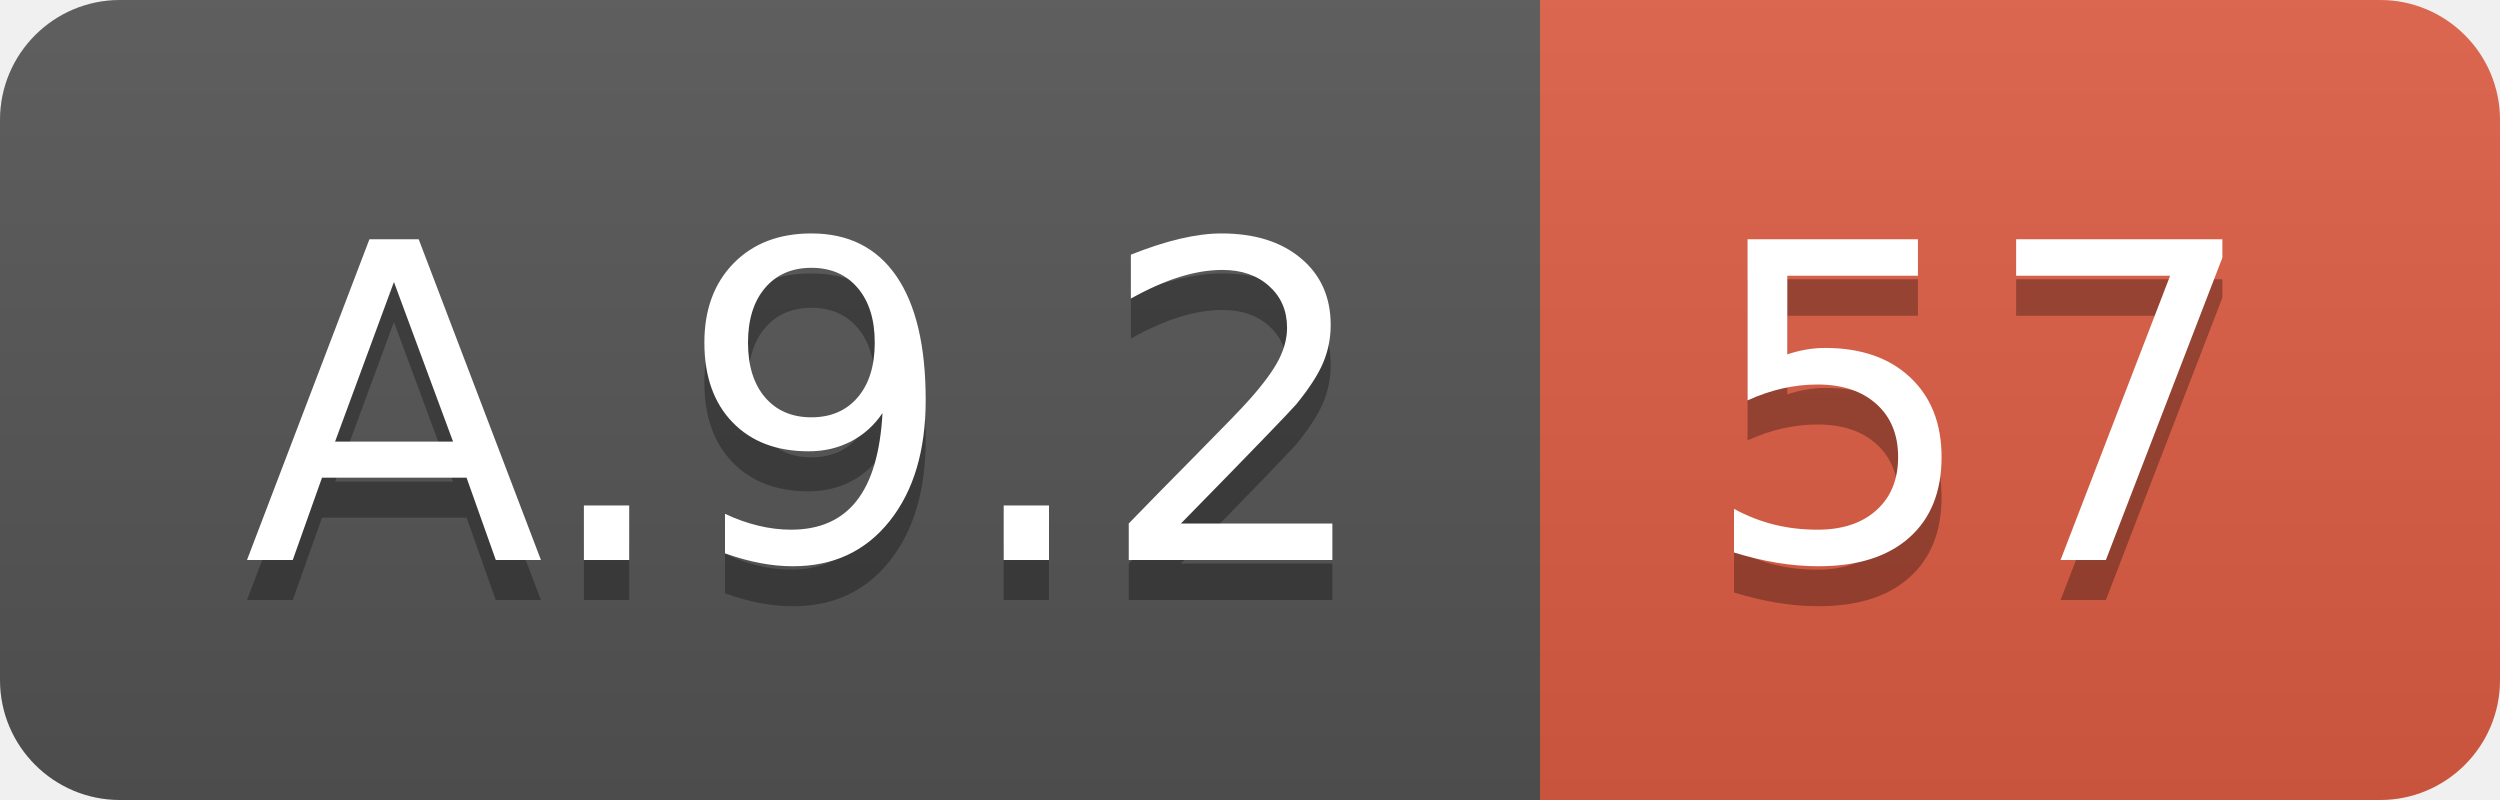
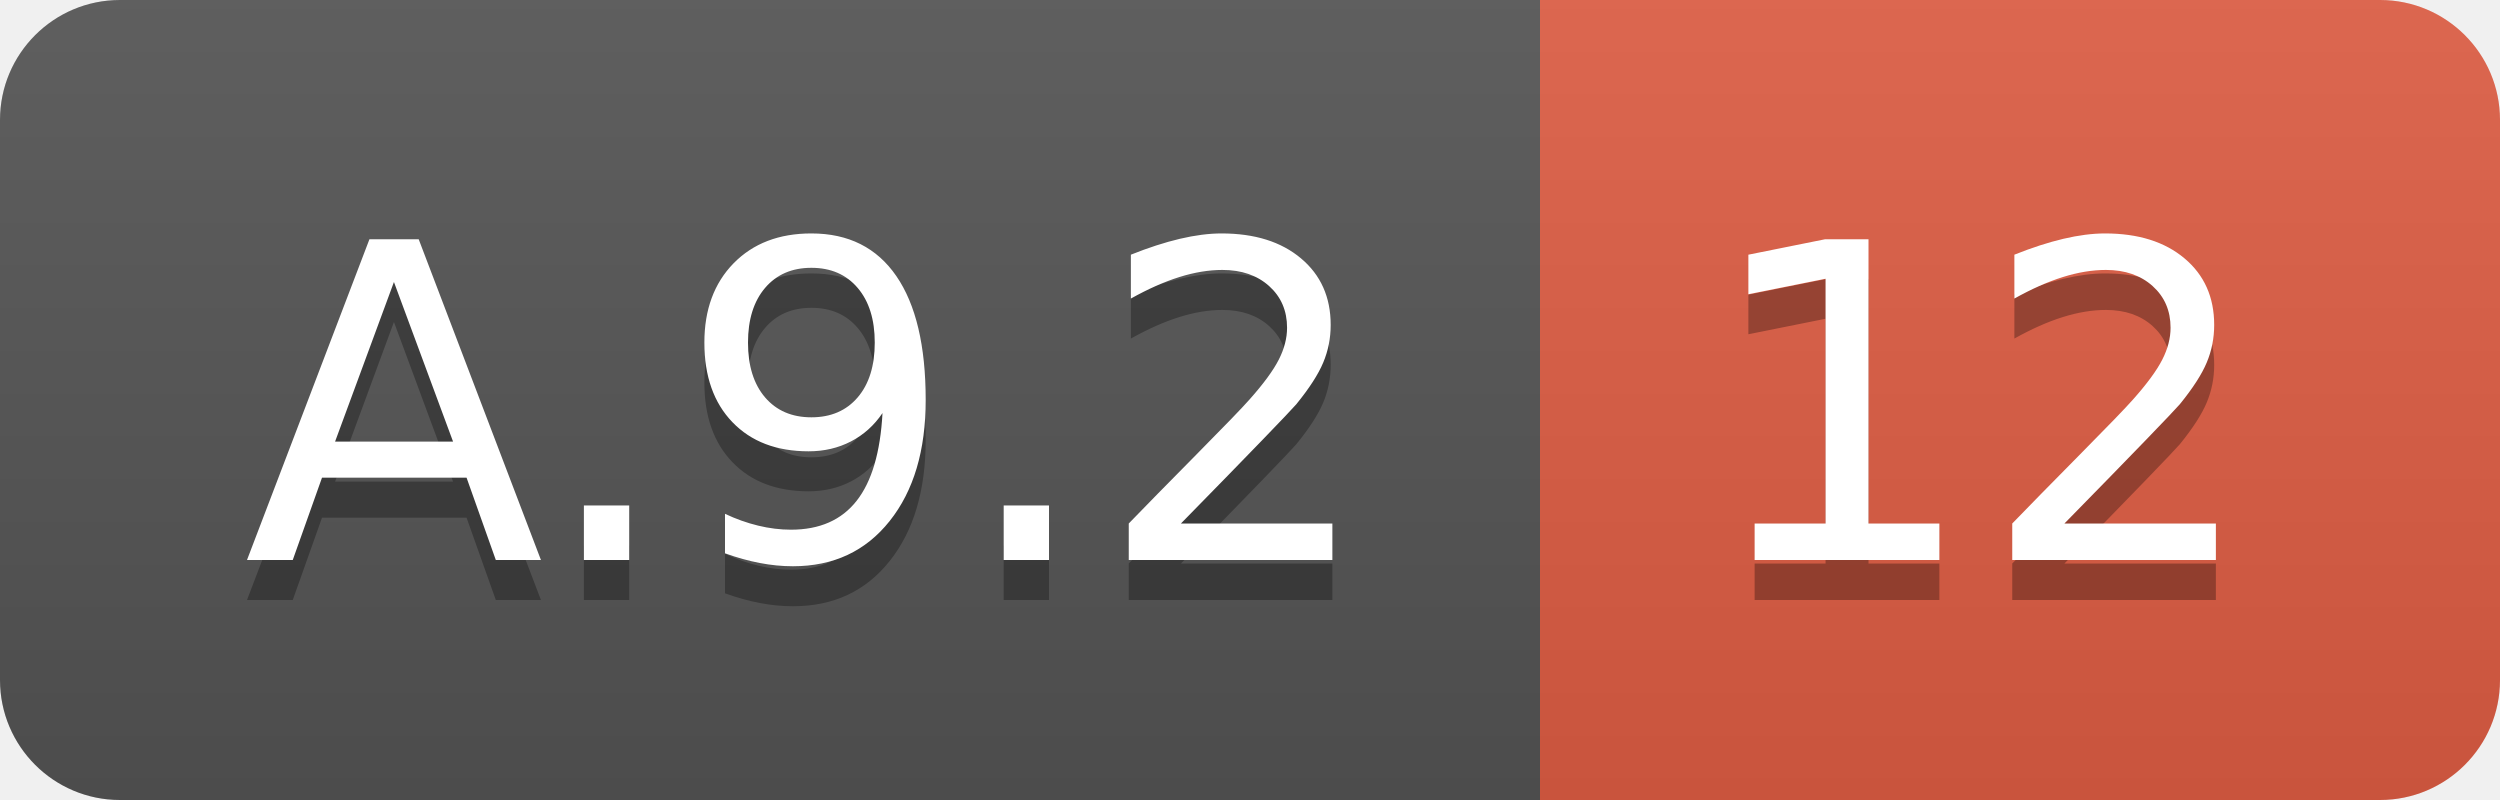
<svg xmlns="http://www.w3.org/2000/svg" width="62.5" height="20">
  <linearGradient id="smooth" x2="0" y2="100%">
    <stop offset="0" stop-color="#bbb" stop-opacity=".1" />
    <stop offset="1" stop-opacity=".1" />
  </linearGradient>
  <clipPath id="round">
    <rect width="62.5" height="20" rx="3" fill="#fff" />
  </clipPath>
  <g clip-path="url(#round)">
    <rect width="38.5" height="20" fill="#555" />
    <rect x="38.5" width="24.0" height="20" fill="#e05d44" />
    <rect width="62.5" height="20" fill="url(#smooth)" />
  </g>
  <g fill="#fff" text-anchor="middle" font-family="DejaVu Sans,Verdana,Geneva,sans-serif" font-size="110">
    <text x="202.5" y="150" fill="#010101" fill-opacity=".3" transform="scale(0.1)" textLength="285.0" lengthAdjust="spacing">A.9.2</text>
    <text x="202.5" y="140" transform="scale(0.1)" textLength="285.0" lengthAdjust="spacing">A.9.2</text>
-     <text x="495.0" y="150" fill="#010101" fill-opacity=".3" transform="scale(0.1)" textLength="140.0" lengthAdjust="spacing">57</text>
-     <text x="495.0" y="140" transform="scale(0.1)" textLength="140.0" lengthAdjust="spacing">57</text>
+     <text x="495.0" y="150" fill="#010101" fill-opacity=".3" transform="scale(0.1)" textLength="140.0" lengthAdjust="spacing">12</text>
+     <text x="495.0" y="140" transform="scale(0.1)" textLength="140.0" lengthAdjust="spacing">12</text>
  </g>
</svg>
